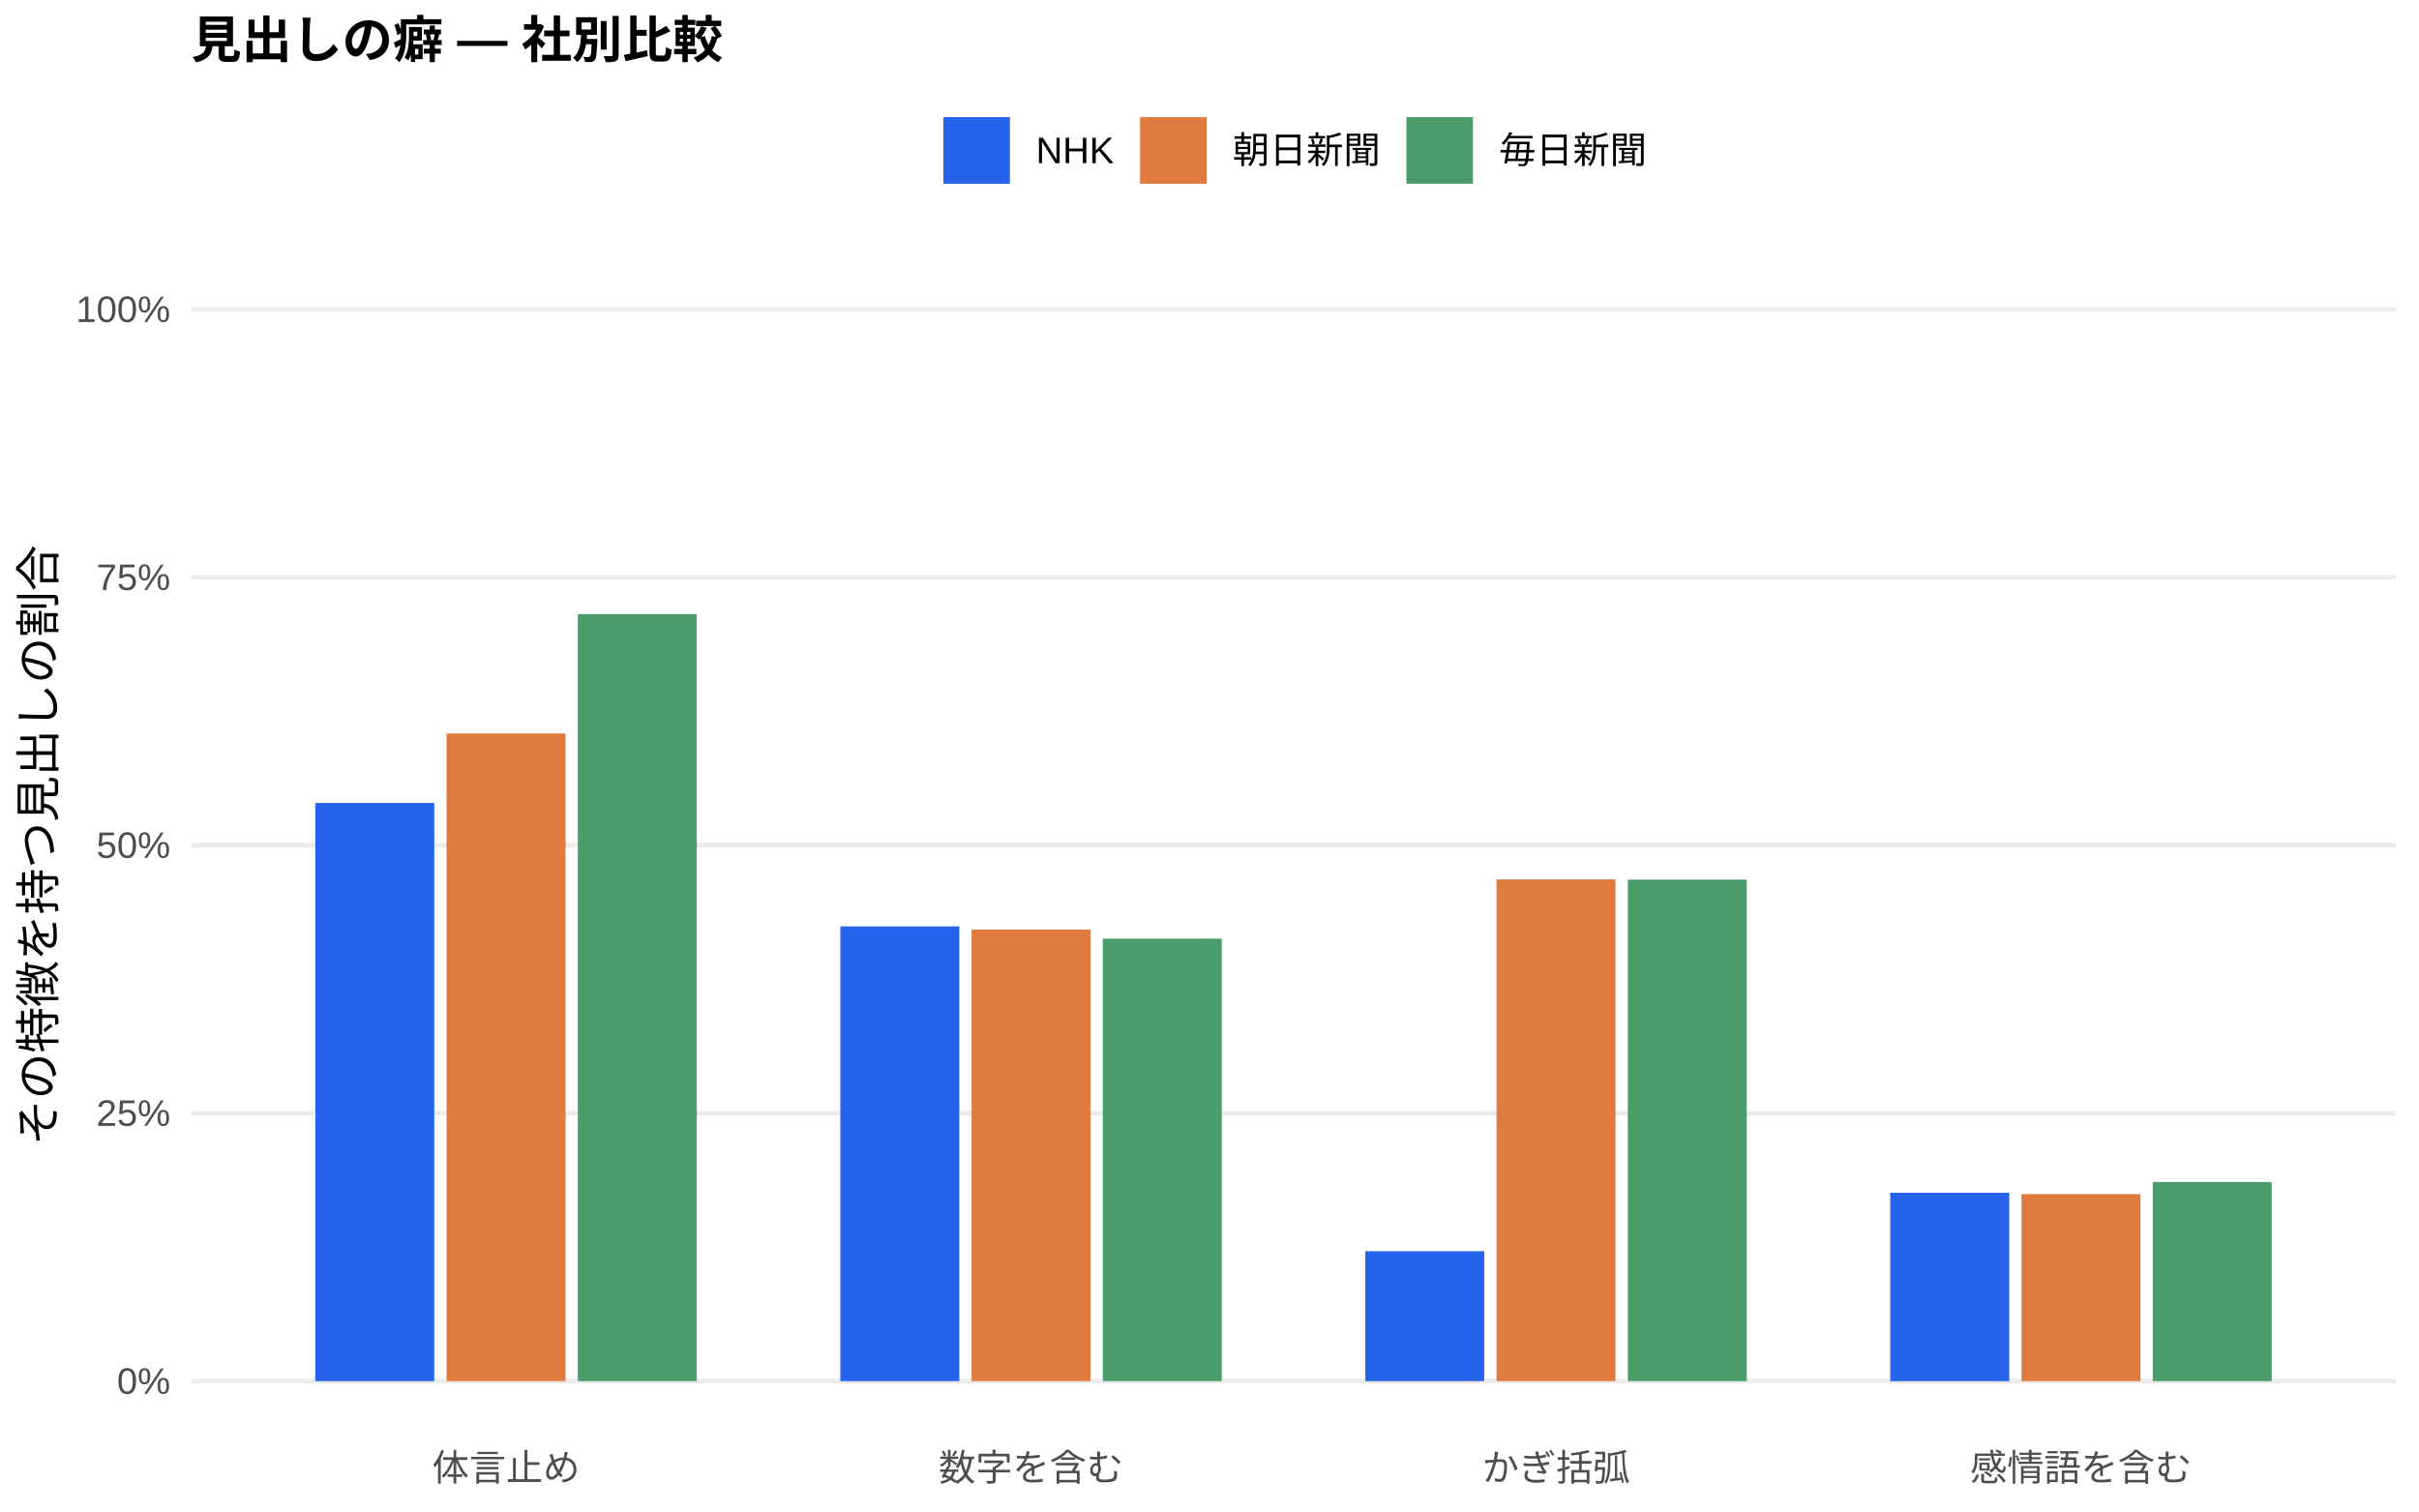
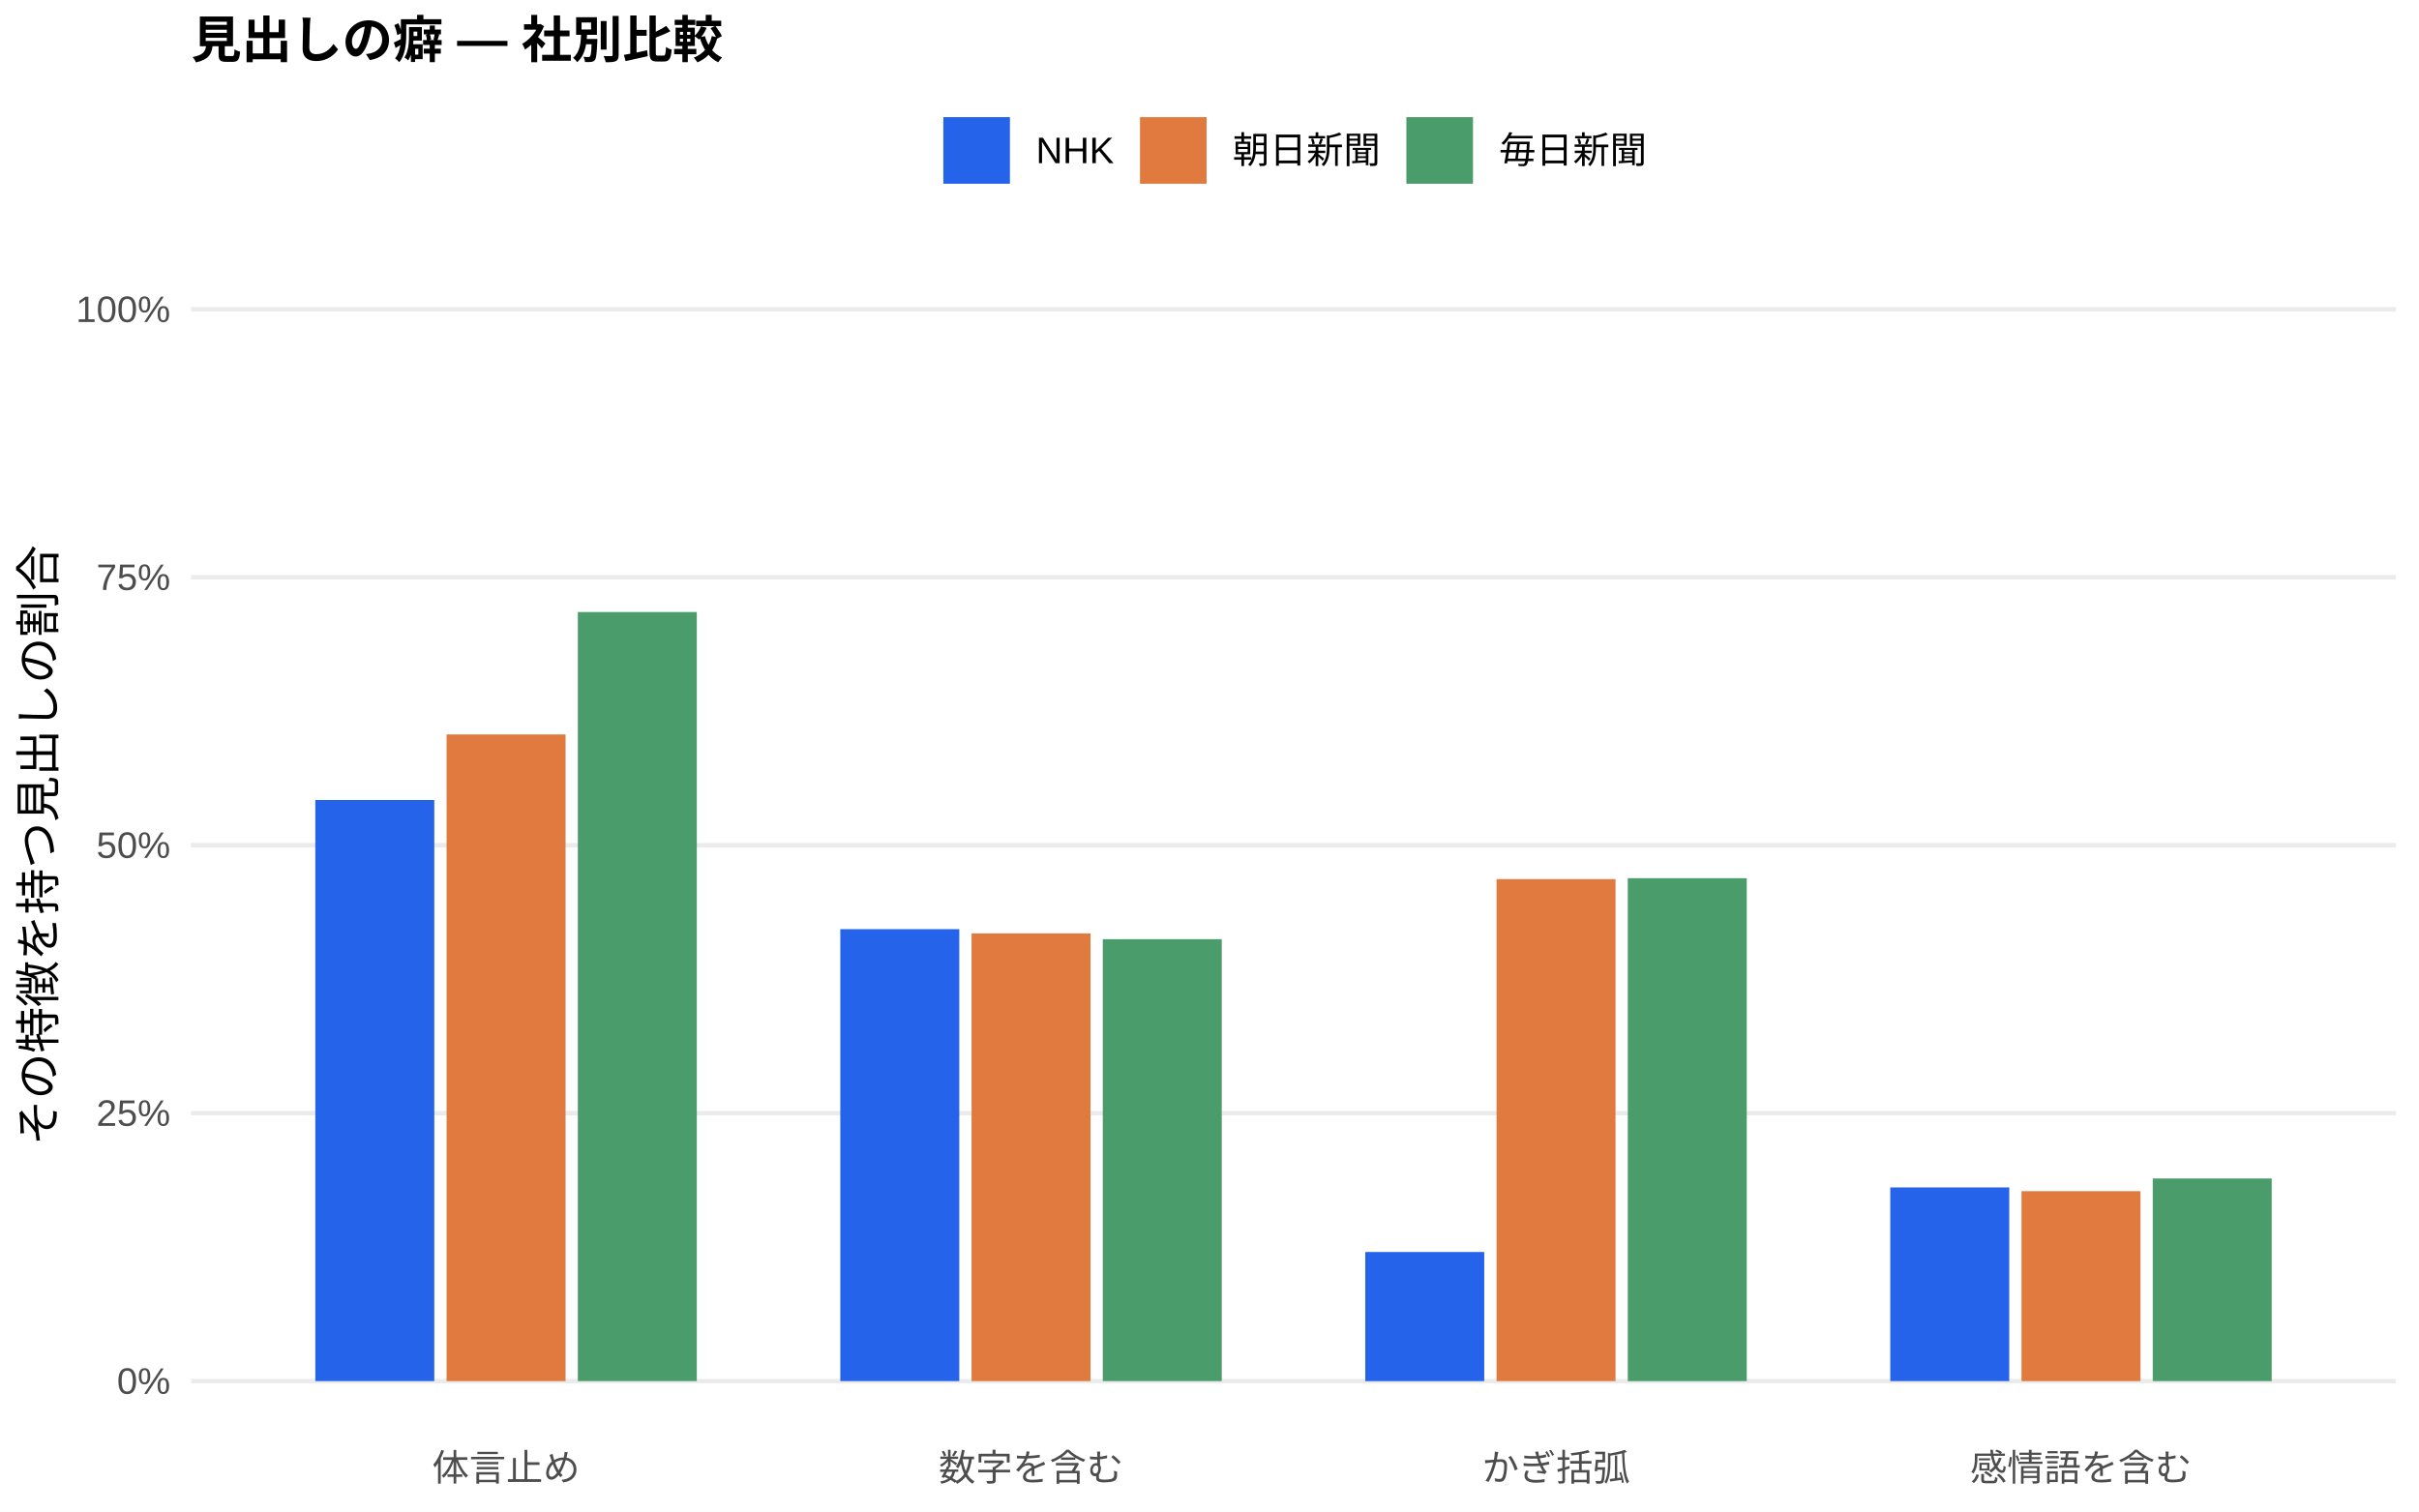
<svg xmlns="http://www.w3.org/2000/svg" width="576.00pt" height="360.00pt" viewBox="0 0 576.00 360.00">
  <g class="svglite">
    <defs>
      <style type="text/css">
    .svglite line, .svglite polyline, .svglite polygon, .svglite path, .svglite rect, .svglite circle {
      fill: none;
      stroke: #000000;
      stroke-linecap: round;
      stroke-linejoin: round;
      stroke-miterlimit: 10.00;
    }
    .svglite text {
      white-space: pre;
    }
    .svglite g.glyphgroup path {
      fill: inherit;
      stroke: none;
    }
  </style>
    </defs>
    <rect width="100%" height="100%" style="stroke: none; fill: #FFFFFF;" />
    <defs>
      <clipPath id="cpMC4wMHw1NzYuMDB8MC4wMHwzNjAuMDA=">
        <rect x="0.00" y="0.00" width="576.00" height="360.00" />
      </clipPath>
    </defs>
    <g clip-path="url(#cpMC4wMHw1NzYuMDB8MC4wMHwzNjAuMDA=)">
      <rect x="0.00" y="0.00" width="576.00" height="360.00" style="stroke-width: 1.07; stroke: none; fill: #FFFFFF;" />
    </g>
    <defs>
      <clipPath id="cpNDUuNTB8NTcwLjUyfDYwLjkxfDM0MS43MQ==">
        <rect x="45.50" y="60.91" width="525.02" height="280.80" />
      </clipPath>
    </defs>
    <g clip-path="url(#cpNDUuNTB8NTcwLjUyfDYwLjkxfDM0MS43MQ==)">
      <polyline points="45.50,328.94 570.52,328.94 " style="stroke-width: 1.07; stroke: #EBEBEB; stroke-linecap: butt;" />
      <polyline points="45.50,265.12 570.52,265.12 " style="stroke-width: 1.07; stroke: #EBEBEB; stroke-linecap: butt;" />
      <polyline points="45.50,201.31 570.52,201.31 " style="stroke-width: 1.07; stroke: #EBEBEB; stroke-linecap: butt;" />
      <polyline points="45.50,137.49 570.52,137.49 " style="stroke-width: 1.07; stroke: #EBEBEB; stroke-linecap: butt;" />
      <polyline points="45.50,73.67 570.52,73.67 " style="stroke-width: 1.07; stroke: #EBEBEB; stroke-linecap: butt;" />
-       <rect x="75.08" y="191.25" width="28.33" height="137.69" style="stroke-width: 1.07; stroke: none; stroke-linecap: butt; stroke-linejoin: miter; fill: #2563EB;" />
-       <rect x="200.09" y="220.64" width="28.33" height="108.30" style="stroke-width: 1.07; stroke: none; stroke-linecap: butt; stroke-linejoin: miter; fill: #2563EB;" />
-       <rect x="325.09" y="298.00" width="28.33" height="30.94" style="stroke-width: 1.07; stroke: none; stroke-linecap: butt; stroke-linejoin: miter; fill: #2563EB;" />
-       <rect x="450.10" y="284.08" width="28.33" height="44.87" style="stroke-width: 1.07; stroke: none; stroke-linecap: butt; stroke-linejoin: miter; fill: #2563EB;" />
-       <rect x="106.34" y="174.69" width="28.33" height="154.25" style="stroke-width: 1.07; stroke: none; stroke-linecap: butt; stroke-linejoin: miter; fill: #E07A3F;" />
-       <rect x="231.34" y="221.40" width="28.33" height="107.54" style="stroke-width: 1.07; stroke: none; stroke-linecap: butt; stroke-linejoin: miter; fill: #E07A3F;" />
-       <rect x="356.35" y="209.45" width="28.33" height="119.49" style="stroke-width: 1.07; stroke: none; stroke-linecap: butt; stroke-linejoin: miter; fill: #E07A3F;" />
-       <rect x="481.35" y="284.40" width="28.33" height="44.54" style="stroke-width: 1.07; stroke: none; stroke-linecap: butt; stroke-linejoin: miter; fill: #E07A3F;" />
-       <rect x="137.59" y="146.27" width="28.33" height="182.67" style="stroke-width: 1.07; stroke: none; stroke-linecap: butt; stroke-linejoin: miter; fill: #4A9D6B;" />
-       <rect x="262.59" y="223.55" width="28.33" height="105.39" style="stroke-width: 1.07; stroke: none; stroke-linecap: butt; stroke-linejoin: miter; fill: #4A9D6B;" />
-       <rect x="387.60" y="209.50" width="28.33" height="119.44" style="stroke-width: 1.07; stroke: none; stroke-linecap: butt; stroke-linejoin: miter; fill: #4A9D6B;" />
-       <rect x="512.60" y="281.52" width="28.33" height="47.42" style="stroke-width: 1.07; stroke: none; stroke-linecap: butt; stroke-linejoin: miter; fill: #4A9D6B;" />
+       <rect x="75.08" y="190.54" width="28.33" height="138.40" style="stroke-width: 1.07; stroke: none; stroke-linecap: butt; stroke-linejoin: miter; fill: #2563EB;" />
+       <rect x="200.09" y="221.30" width="28.33" height="107.64" style="stroke-width: 1.07; stroke: none; stroke-linecap: butt; stroke-linejoin: miter; fill: #2563EB;" />
+       <rect x="325.09" y="298.19" width="28.33" height="30.76" style="stroke-width: 1.07; stroke: none; stroke-linecap: butt; stroke-linejoin: miter; fill: #2563EB;" />
+       <rect x="450.10" y="282.81" width="28.33" height="46.13" style="stroke-width: 1.07; stroke: none; stroke-linecap: butt; stroke-linejoin: miter; fill: #2563EB;" />
+       <rect x="106.34" y="174.92" width="28.33" height="154.02" style="stroke-width: 1.07; stroke: none; stroke-linecap: butt; stroke-linejoin: miter; fill: #E07A3F;" />
+       <rect x="231.34" y="222.31" width="28.33" height="106.63" style="stroke-width: 1.07; stroke: none; stroke-linecap: butt; stroke-linejoin: miter; fill: #E07A3F;" />
+       <rect x="356.35" y="209.38" width="28.33" height="119.56" style="stroke-width: 1.07; stroke: none; stroke-linecap: butt; stroke-linejoin: miter; fill: #E07A3F;" />
+       <rect x="481.35" y="283.70" width="28.33" height="45.24" style="stroke-width: 1.07; stroke: none; stroke-linecap: butt; stroke-linejoin: miter; fill: #E07A3F;" />
+       <rect x="137.59" y="145.77" width="28.33" height="183.17" style="stroke-width: 1.07; stroke: none; stroke-linecap: butt; stroke-linejoin: miter; fill: #4A9D6B;" />
+       <rect x="262.59" y="223.69" width="28.33" height="105.25" style="stroke-width: 1.07; stroke: none; stroke-linecap: butt; stroke-linejoin: miter; fill: #4A9D6B;" />
+       <rect x="387.60" y="209.16" width="28.33" height="119.79" style="stroke-width: 1.07; stroke: none; stroke-linecap: butt; stroke-linejoin: miter; fill: #4A9D6B;" />
+       <rect x="512.60" y="280.68" width="28.33" height="48.26" style="stroke-width: 1.07; stroke: none; stroke-linecap: butt; stroke-linejoin: miter; fill: #4A9D6B;" />
    </g>
    <g clip-path="url(#cpMC4wMHw1NzYuMDB8MC4wMHwzNjAuMDA=)">
      <text x="40.57" y="331.97" text-anchor="end" style="font-size: 8.80px;fill: #4D4D4D; font-family: &quot;Liberation Sans&quot;;" textLength="12.72px" lengthAdjust="spacingAndGlyphs">0%</text>
      <text x="40.57" y="268.15" text-anchor="end" style="font-size: 8.80px;fill: #4D4D4D; font-family: &quot;Liberation Sans&quot;;" textLength="17.61px" lengthAdjust="spacingAndGlyphs">25%</text>
      <text x="40.57" y="204.33" text-anchor="end" style="font-size: 8.80px;fill: #4D4D4D; font-family: &quot;Liberation Sans&quot;;" textLength="17.61px" lengthAdjust="spacingAndGlyphs">50%</text>
      <text x="40.57" y="140.52" text-anchor="end" style="font-size: 8.80px;fill: #4D4D4D; font-family: &quot;Liberation Sans&quot;;" textLength="17.61px" lengthAdjust="spacingAndGlyphs">75%</text>
      <text x="40.57" y="76.70" text-anchor="end" style="font-size: 8.80px;fill: #4D4D4D; font-family: &quot;Liberation Sans&quot;;" textLength="22.50px" lengthAdjust="spacingAndGlyphs">100%</text>
      <text x="120.50" y="352.69" text-anchor="middle" style="font-size: 8.80px;fill: #4D4D4D; font-family: &quot;Liberation Sans&quot;;" textLength="35.19px" lengthAdjust="spacingAndGlyphs">体言止め</text>
      <text x="245.51" y="352.69" text-anchor="middle" style="font-size: 8.80px;fill: #4D4D4D; font-family: &quot;Liberation Sans&quot;;" textLength="43.98px" lengthAdjust="spacingAndGlyphs">数字を含む</text>
      <text x="370.51" y="352.69" text-anchor="middle" style="font-size: 8.80px;fill: #4D4D4D; font-family: &quot;Liberation Sans&quot;;" textLength="35.19px" lengthAdjust="spacingAndGlyphs">かぎ括弧</text>
      <text x="495.52" y="352.69" text-anchor="middle" style="font-size: 8.80px;fill: #4D4D4D; font-family: &quot;Liberation Sans&quot;;" textLength="52.78px" lengthAdjust="spacingAndGlyphs">感情語を含む</text>
      <text transform="translate(13.05,201.31) rotate(-90)" text-anchor="middle" style="font-size: 11.00px; font-family: &quot;Liberation Sans&quot;;" textLength="143.00px" lengthAdjust="spacingAndGlyphs">その特徴を持つ見出しの割合</text>
      <rect x="224.62" y="27.90" width="15.86" height="15.86" style="stroke-width: 1.07; stroke: none; stroke-linecap: butt; stroke-linejoin: miter; fill: #2563EB;" />
      <rect x="271.45" y="27.90" width="15.86" height="15.86" style="stroke-width: 1.07; stroke: none; stroke-linecap: butt; stroke-linejoin: miter; fill: #E07A3F;" />
      <rect x="334.88" y="27.90" width="15.86" height="15.86" style="stroke-width: 1.07; stroke: none; stroke-linecap: butt; stroke-linejoin: miter; fill: #4A9D6B;" />
      <text x="246.67" y="38.86" style="font-size: 8.80px; font-family: &quot;Liberation Sans&quot;;" textLength="18.59px" lengthAdjust="spacingAndGlyphs">NHK</text>
      <text x="293.50" y="38.86" style="font-size: 8.80px; font-family: &quot;Liberation Sans&quot;;" textLength="35.19px" lengthAdjust="spacingAndGlyphs">朝日新聞</text>
      <text x="356.93" y="38.86" style="font-size: 8.80px; font-family: &quot;Liberation Sans&quot;;" textLength="35.19px" lengthAdjust="spacingAndGlyphs">毎日新聞</text>
      <text x="45.50" y="13.74" style="font-size: 12.00px; font-weight: bold; font-family: &quot;Liberation Sans&quot;;" textLength="126.66px" lengthAdjust="spacingAndGlyphs">見出しの癖 — 社別比較</text>
    </g>
  </g>
</svg>
